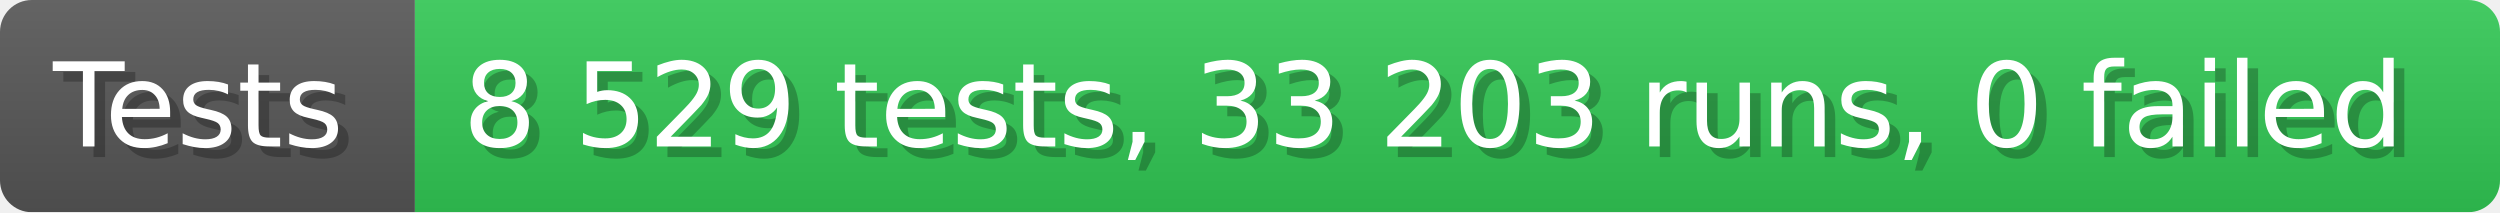
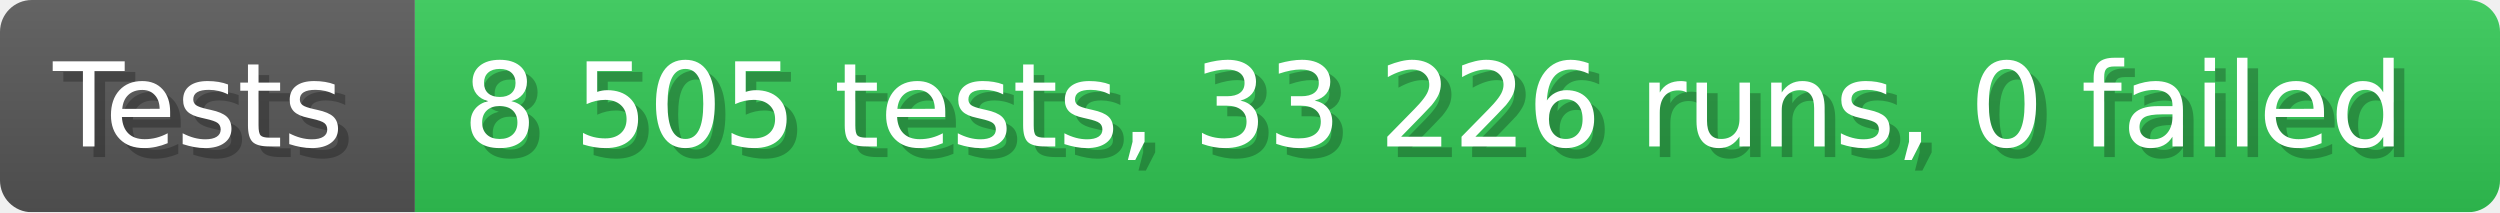
- <svg xmlns="http://www.w3.org/2000/svg" width="235.6" height="20" viewBox="0 0 2356 200" role="img" aria-label="Tests: 8 529 tests, 33 203 runs, 0 failed">
+ <svg xmlns="http://www.w3.org/2000/svg" width="235.6" height="20" viewBox="0 0 2356 200" role="img" aria-label="Tests: 8 505 tests, 33 226 runs, 0 failed">
  <linearGradient id="a" x2="0" y2="100%">
    <stop offset="0" stop-opacity=".1" stop-color="#EEE" />
    <stop offset="1" stop-opacity=".1" />
  </linearGradient>
  <mask id="m">
    <rect width="2356" height="200" rx="30" fill="#FFF" />
  </mask>
  <g mask="url(#m)">
    <rect width="391" height="200" fill="#555" />
    <rect width="1965" height="200" fill="#31c653" x="391" />
    <rect width="2356" height="200" fill="url(#a)" />
  </g>
  <g aria-hidden="true" fill="#fff" text-anchor="start" font-family="Verdana,DejaVu Sans,sans-serif" font-size="110">
    <text x="60" y="148" textLength="291" fill="#000" opacity="0.25">Tests</text>
    <text x="50" y="138" textLength="291">Tests</text>
-     <text x="446" y="148" textLength="1865" fill="#000" opacity="0.25">8 529 tests, 33 203 runs, 0 failed</text>
-     <text x="436" y="138" textLength="1865">8 529 tests, 33 203 runs, 0 failed</text>
+     <text x="446" y="148" textLength="1865" fill="#000" opacity="0.25">8 505 tests, 33 226 runs, 0 failed</text>
+     <text x="436" y="138" textLength="1865">8 505 tests, 33 226 runs, 0 failed</text>
  </g>
</svg>
